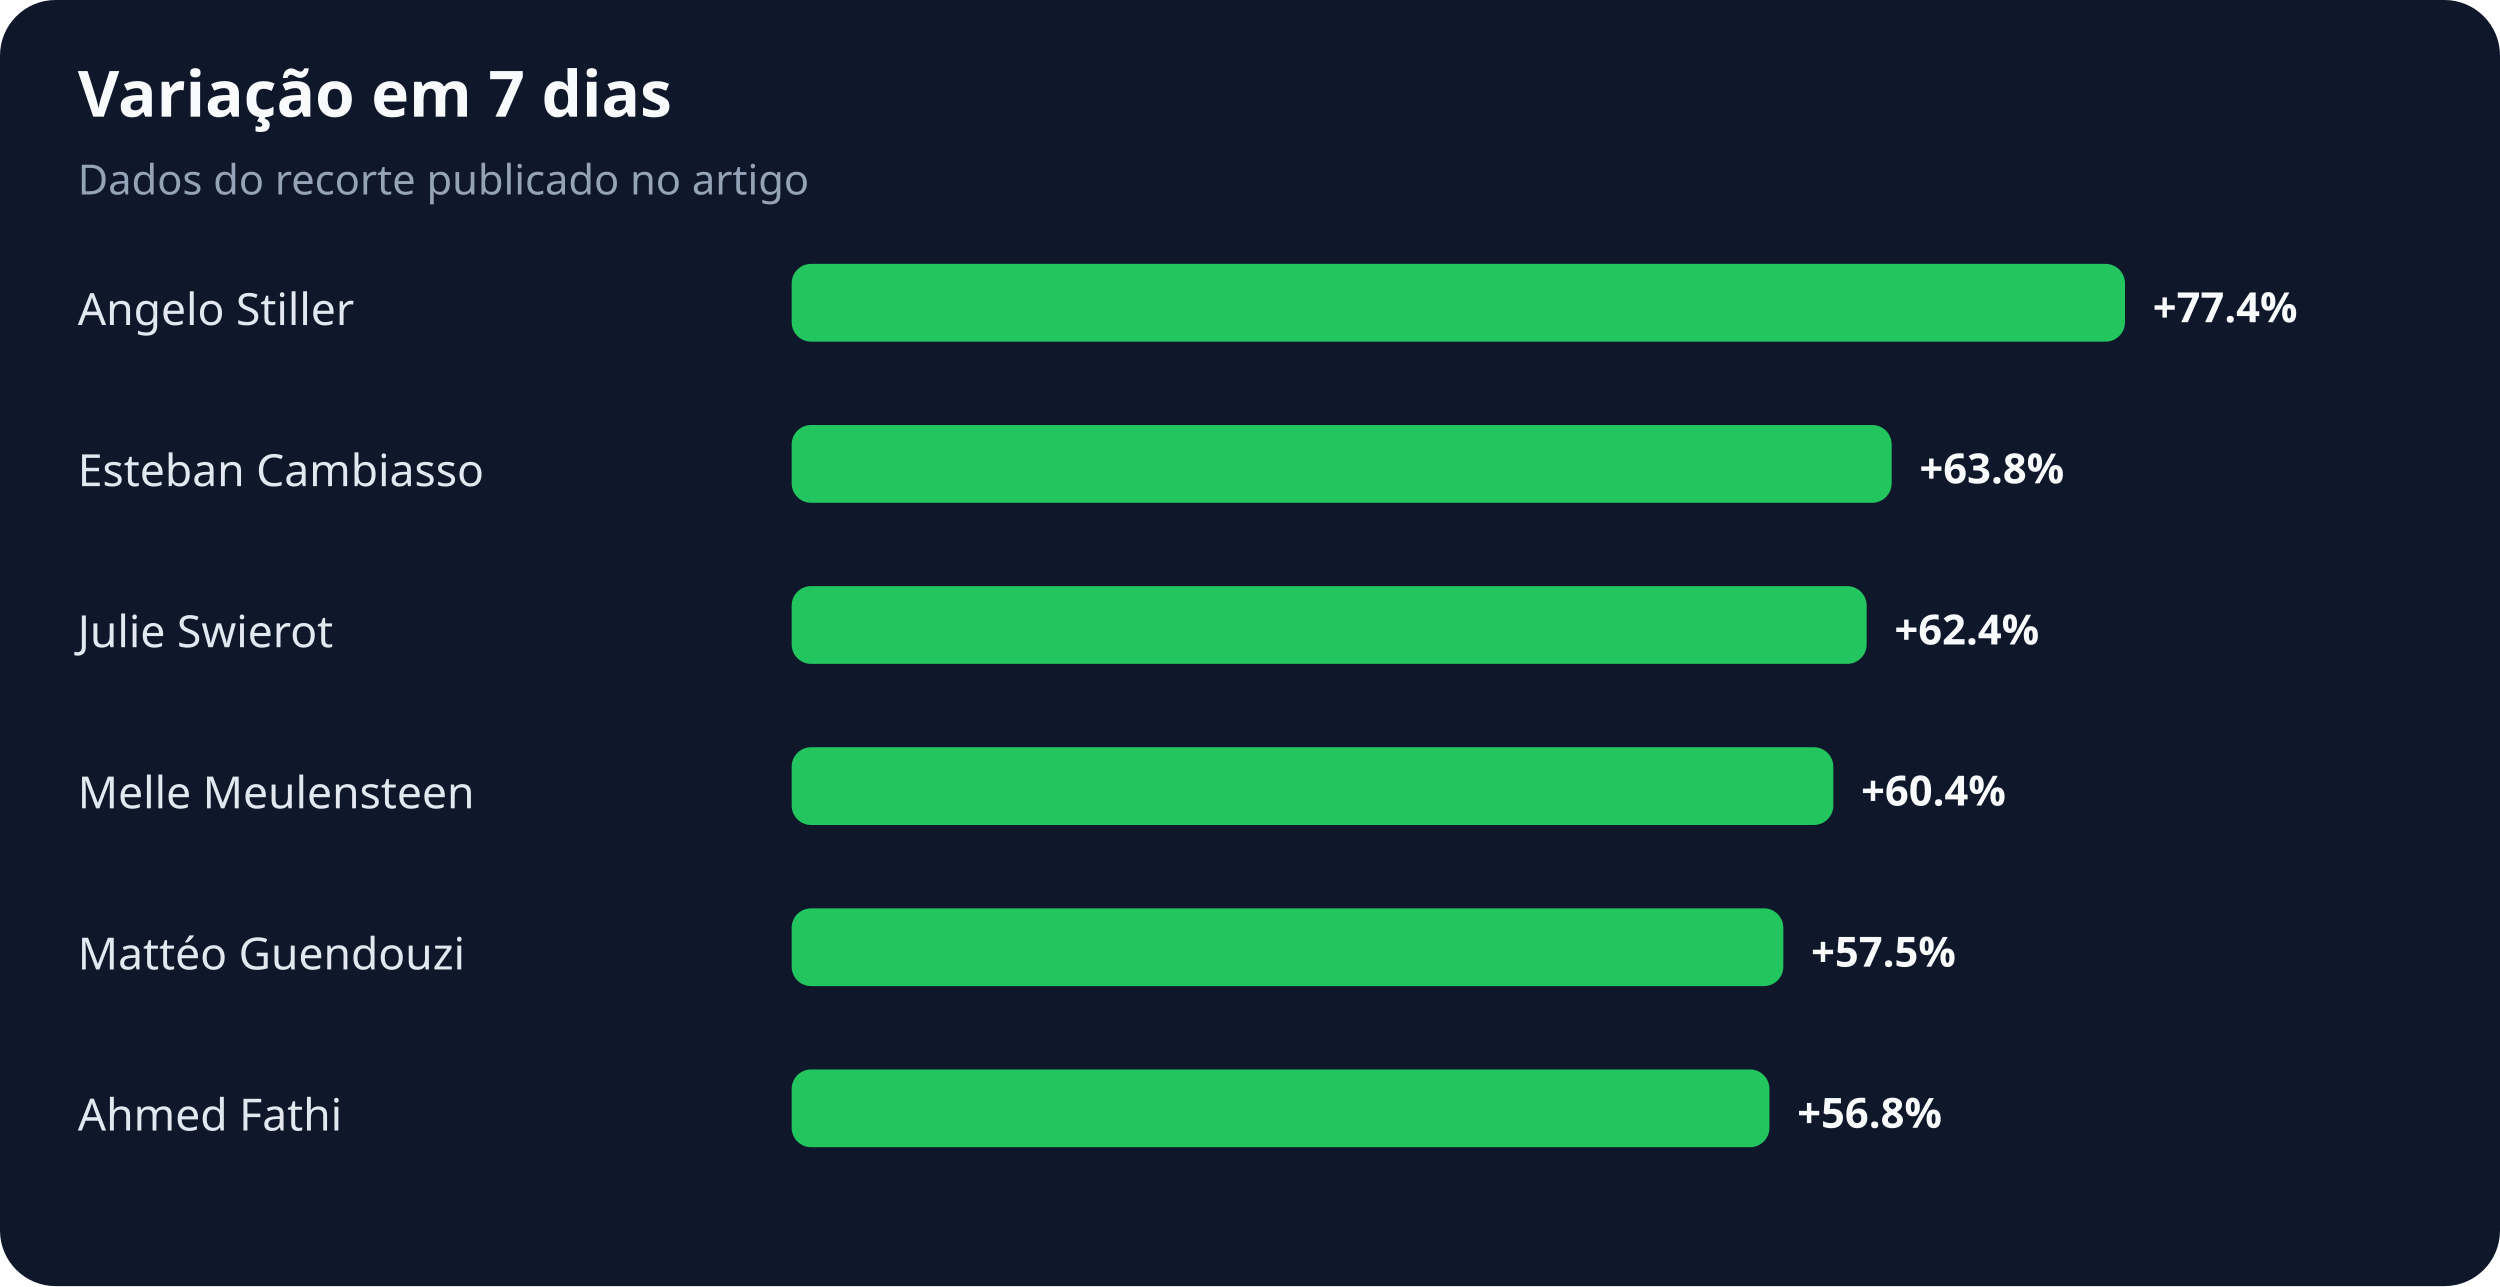
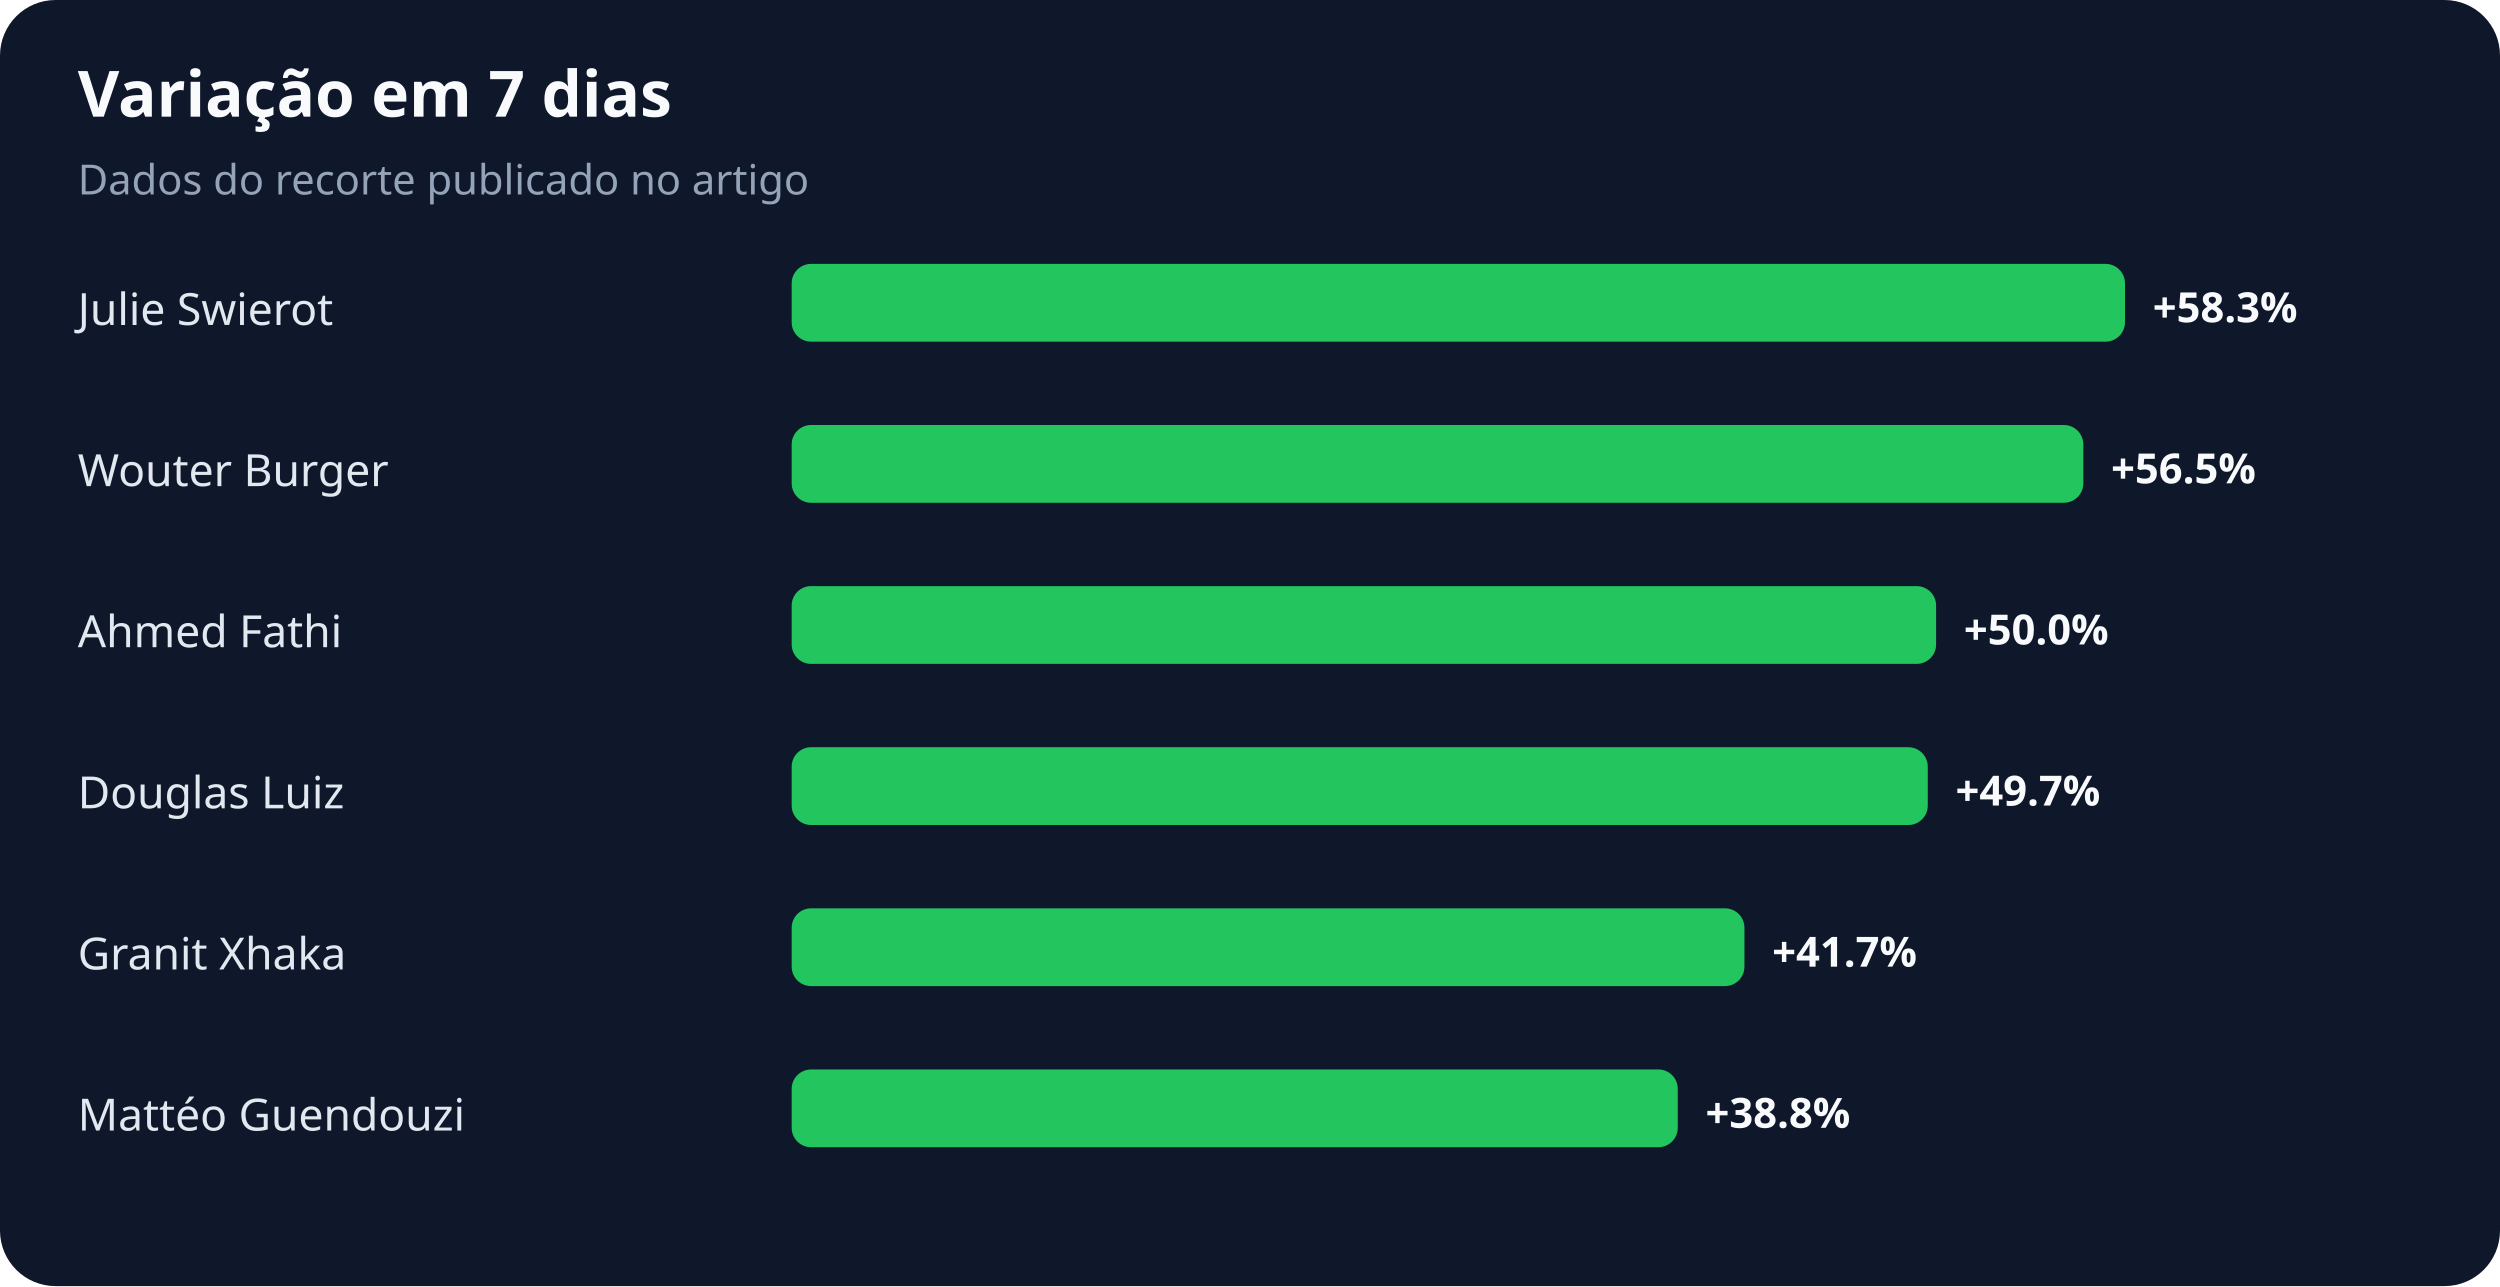
<svg xmlns="http://www.w3.org/2000/svg" width="900" height="463" viewBox="0 0 900 463" role="img" aria-labelledby="title desc">
  <rect width="100%" height="100%" rx="20" fill="#0f172a" />
  <text x="28" y="42" fill="#f8fafc" font-family="system-ui,sans-serif" font-size="23" font-weight="700">Variação em 7 dias</text>
  <text x="28" y="70" fill="#94a3b8" font-family="system-ui,sans-serif" font-size="15">Dados do recorte publicado no artigo</text>
-   <text x="28" y="117" fill="#e2e8f0" font-family="system-ui,sans-serif" font-size="16">Angelo Stiller</text>
+   <text x="28" y="117" fill="#e2e8f0" font-family="system-ui,sans-serif" font-size="16">Julie Swierot</text>
  <rect x="285" y="95" width="480" height="28" rx="7" fill="#22c55e" />
-   <text x="775" y="116" fill="#f8fafc" font-family="system-ui,sans-serif" font-size="15" font-weight="700">+77.4%</text>
-   <text x="28" y="175" fill="#e2e8f0" font-family="system-ui,sans-serif" font-size="16">Esteban Cambiasso</text>
-   <rect x="285" y="153" width="396" height="28" rx="7" fill="#22c55e" />
-   <text x="691" y="174" fill="#f8fafc" font-family="system-ui,sans-serif" font-size="15" font-weight="700">+63.8%</text>
-   <text x="28" y="233" fill="#e2e8f0" font-family="system-ui,sans-serif" font-size="16">Julie Swierot</text>
-   <rect x="285" y="211" width="387" height="28" rx="7" fill="#22c55e" />
-   <text x="682" y="232" fill="#f8fafc" font-family="system-ui,sans-serif" font-size="15" font-weight="700">+62.4%</text>
-   <text x="28" y="291" fill="#e2e8f0" font-family="system-ui,sans-serif" font-size="16">Melle Meulensteen</text>
-   <rect x="285" y="269" width="375" height="28" rx="7" fill="#22c55e" />
-   <text x="670" y="290" fill="#f8fafc" font-family="system-ui,sans-serif" font-size="15" font-weight="700">+60.4%</text>
-   <text x="28" y="349" fill="#e2e8f0" font-family="system-ui,sans-serif" font-size="16">Mattéo Guendouzi</text>
-   <rect x="285" y="327" width="357" height="28" rx="7" fill="#22c55e" />
-   <text x="652" y="348" fill="#f8fafc" font-family="system-ui,sans-serif" font-size="15" font-weight="700">+57.5%</text>
-   <text x="28" y="407" fill="#e2e8f0" font-family="system-ui,sans-serif" font-size="16">Ahmed Fathi</text>
-   <rect x="285" y="385" width="352" height="28" rx="7" fill="#22c55e" />
-   <text x="647" y="406" fill="#f8fafc" font-family="system-ui,sans-serif" font-size="15" font-weight="700">+56.8%</text>
+   <text x="775" y="116" fill="#f8fafc" font-family="system-ui,sans-serif" font-size="15" font-weight="700">+58.3%</text>
+   <text x="28" y="175" fill="#e2e8f0" font-family="system-ui,sans-serif" font-size="16">Wouter Burger</text>
+   <rect x="285" y="153" width="465" height="28" rx="7" fill="#22c55e" />
+   <text x="760" y="174" fill="#f8fafc" font-family="system-ui,sans-serif" font-size="15" font-weight="700">+56.5%</text>
+   <text x="28" y="233" fill="#e2e8f0" font-family="system-ui,sans-serif" font-size="16">Ahmed Fathi</text>
+   <rect x="285" y="211" width="412" height="28" rx="7" fill="#22c55e" />
+   <text x="707" y="232" fill="#f8fafc" font-family="system-ui,sans-serif" font-size="15" font-weight="700">+50.0%</text>
+   <text x="28" y="291" fill="#e2e8f0" font-family="system-ui,sans-serif" font-size="16">Douglas Luiz</text>
+   <rect x="285" y="269" width="409" height="28" rx="7" fill="#22c55e" />
+   <text x="704" y="290" fill="#f8fafc" font-family="system-ui,sans-serif" font-size="15" font-weight="700">+49.7%</text>
+   <text x="28" y="349" fill="#e2e8f0" font-family="system-ui,sans-serif" font-size="16">Granit Xhaka</text>
+   <rect x="285" y="327" width="343" height="28" rx="7" fill="#22c55e" />
+   <text x="638" y="348" fill="#f8fafc" font-family="system-ui,sans-serif" font-size="15" font-weight="700">+41.7%</text>
+   <text x="28" y="407" fill="#e2e8f0" font-family="system-ui,sans-serif" font-size="16">Mattéo Guendouzi</text>
+   <rect x="285" y="385" width="319" height="28" rx="7" fill="#22c55e" />
+   <text x="614" y="406" fill="#f8fafc" font-family="system-ui,sans-serif" font-size="15" font-weight="700">+38.8%</text>
</svg>
